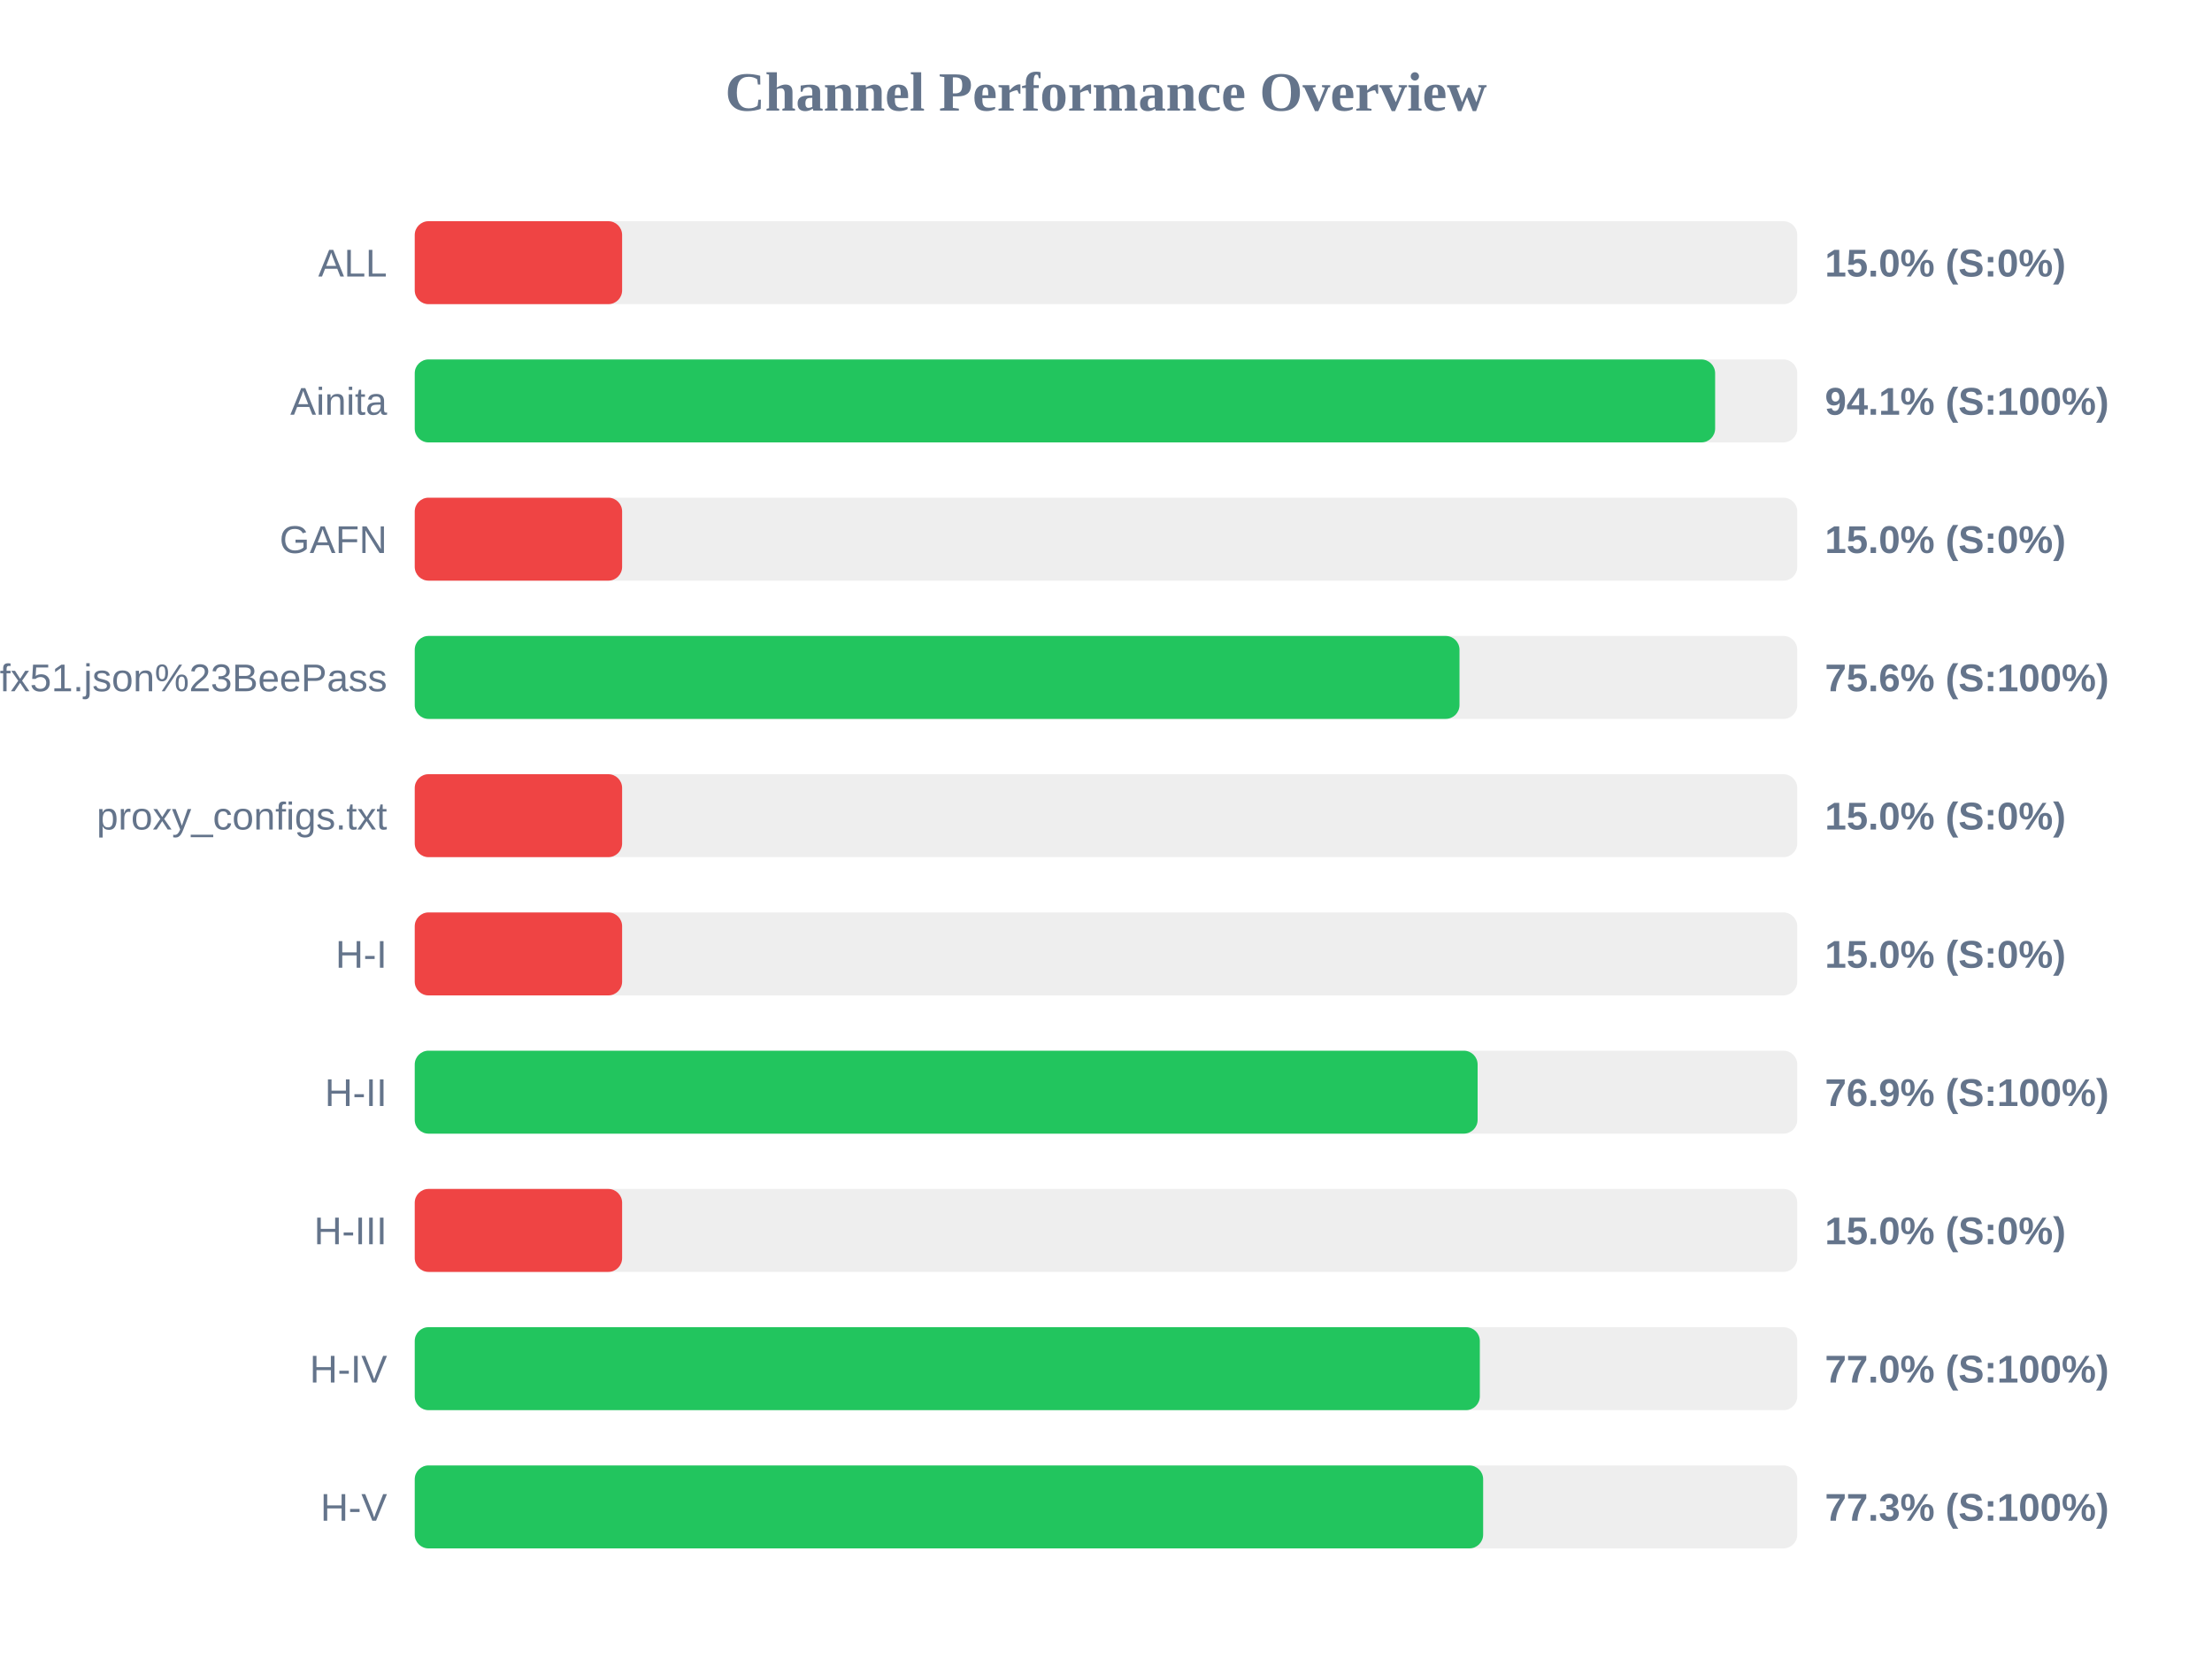
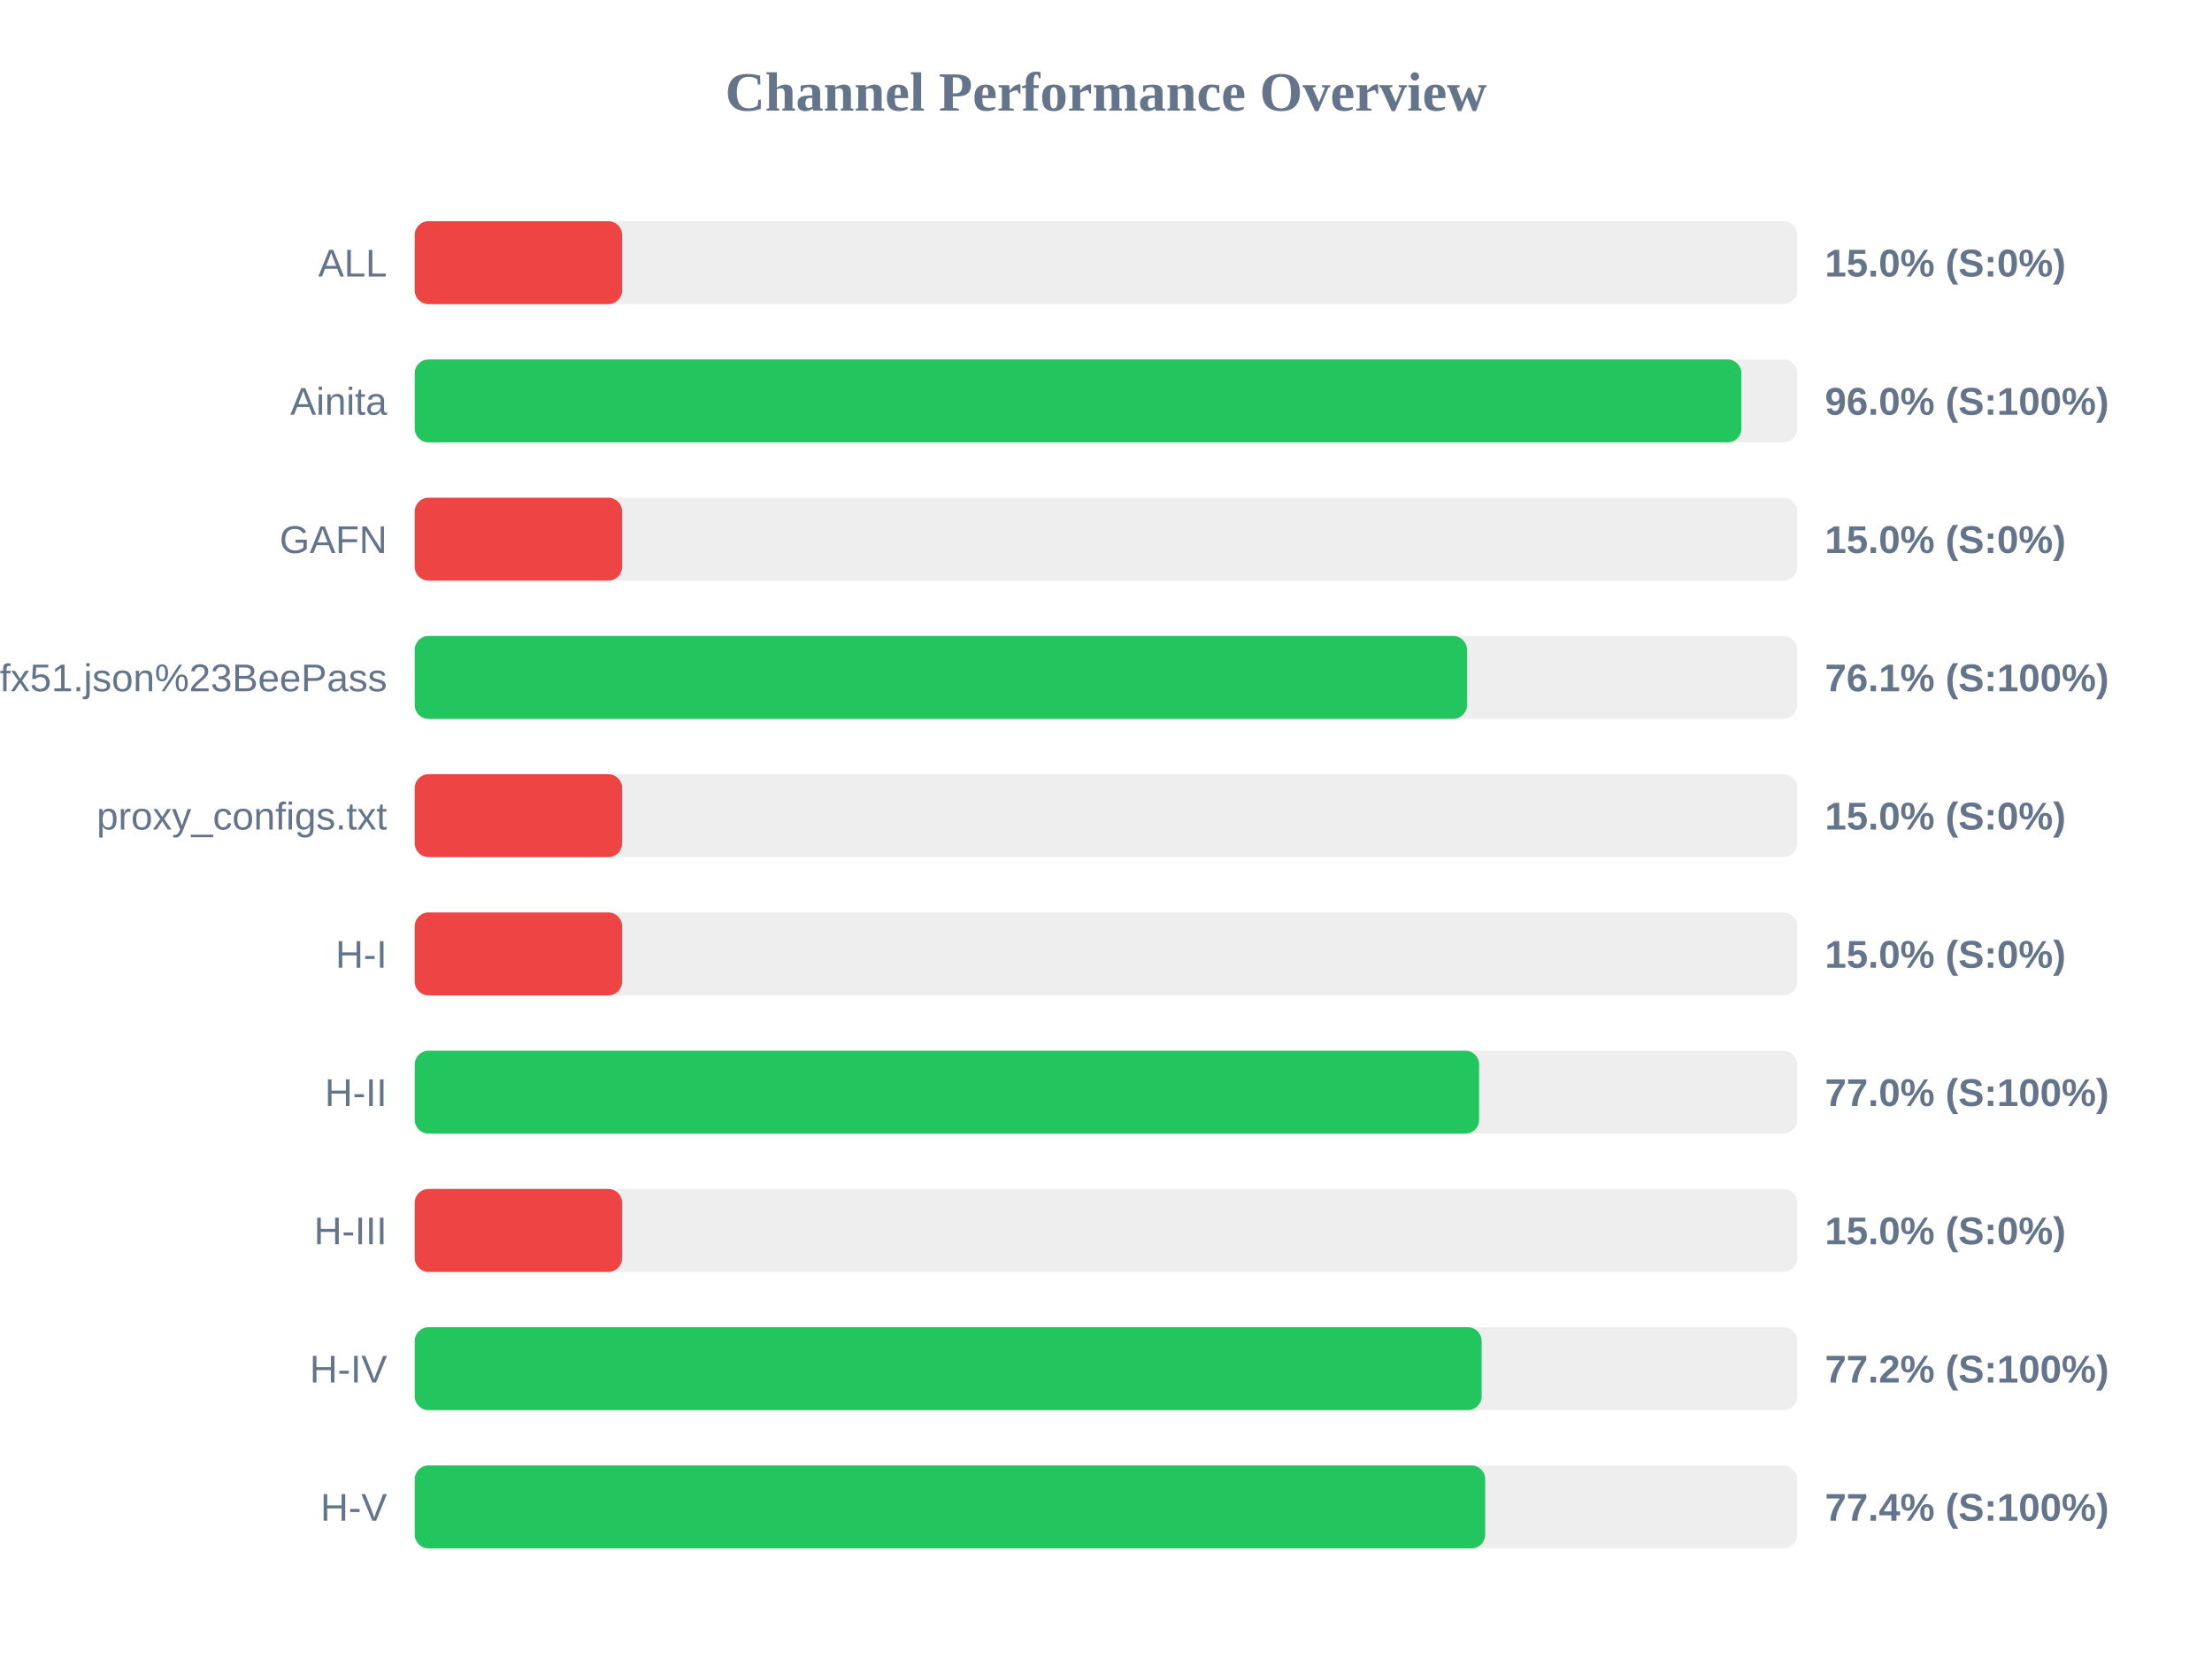
<svg xmlns="http://www.w3.org/2000/svg" width="800" height="600" version="1.1">
  <style>
        .row { font: 14px Arial; fill: #64748b; }
        .score { font: bold 14px Arial; fill: #64748b; }
    </style>
  <text x="400" y="40" text-anchor="middle" font-size="20px" font-weight="bold" fill="#64748b">Channel Performance Overview</text>
  <rect x="150" y="80" width="500" height="30" fill="#eee" rx="5" />
  <rect x="150" y="80" width="75.0" height="30" fill="#ef4444" rx="5" />
  <text x="140" y="100" text-anchor="end" class="row">ALL</text>
  <text x="660" y="100" text-anchor="start" class="score">15.0% (S:0%)</text>
  <rect x="150" y="130" width="500" height="30" fill="#eee" rx="5" />
-   <rect x="150" y="130" width="470.3" height="30" fill="#22c55e" rx="5" />
+   <rect x="150" y="130" width="479.8" height="30" fill="#22c55e" rx="5" />
  <text x="140" y="150" text-anchor="end" class="row">Ainita</text>
-   <text x="660" y="150" text-anchor="start" class="score">94.1% (S:100%)</text>
+   <text x="660" y="150" text-anchor="start" class="score">96.0% (S:100%)</text>
  <rect x="150" y="180" width="500" height="30" fill="#eee" rx="5" />
  <rect x="150" y="180" width="75.0" height="30" fill="#ef4444" rx="5" />
  <text x="140" y="200" text-anchor="end" class="row">GAFN</text>
  <text x="660" y="200" text-anchor="start" class="score">15.0% (S:0%)</text>
  <rect x="150" y="230" width="500" height="30" fill="#eee" rx="5" />
-   <rect x="150" y="230" width="377.85" height="30" fill="#22c55e" rx="5" />
+   <rect x="150" y="230" width="380.55" height="30" fill="#22c55e" rx="5" />
  <text x="140" y="250" text-anchor="end" class="row">sub?s=ssconf%3A%2F%2Fs3.amazonaws.com%2Fbeedynconprd%2Fzf38bv6oxi1nv3wfkpmxyfl8yj5fargza3foantoalu16vznl0ckxx7bgf1ufx51.json%23BeePass</text>
-   <text x="660" y="250" text-anchor="start" class="score">75.6% (S:100%)</text>
+   <text x="660" y="250" text-anchor="start" class="score">76.1% (S:100%)</text>
  <rect x="150" y="280" width="500" height="30" fill="#eee" rx="5" />
  <rect x="150" y="280" width="75.0" height="30" fill="#ef4444" rx="5" />
  <text x="140" y="300" text-anchor="end" class="row">proxy_configs.txt</text>
  <text x="660" y="300" text-anchor="start" class="score">15.0% (S:0%)</text>
  <rect x="150" y="330" width="500" height="30" fill="#eee" rx="5" />
  <rect x="150" y="330" width="75.0" height="30" fill="#ef4444" rx="5" />
  <text x="140" y="350" text-anchor="end" class="row">H-I</text>
  <text x="660" y="350" text-anchor="start" class="score">15.0% (S:0%)</text>
  <rect x="150" y="380" width="500" height="30" fill="#eee" rx="5" />
-   <rect x="150" y="380" width="384.4" height="30" fill="#22c55e" rx="5" />
+   <rect x="150" y="380" width="384.95" height="30" fill="#22c55e" rx="5" />
  <text x="140" y="400" text-anchor="end" class="row">H-II</text>
-   <text x="660" y="400" text-anchor="start" class="score">76.9% (S:100%)</text>
+   <text x="660" y="400" text-anchor="start" class="score">77.0% (S:100%)</text>
  <rect x="150" y="430" width="500" height="30" fill="#eee" rx="5" />
  <rect x="150" y="430" width="75.0" height="30" fill="#ef4444" rx="5" />
  <text x="140" y="450" text-anchor="end" class="row">H-III</text>
  <text x="660" y="450" text-anchor="start" class="score">15.0% (S:0%)</text>
  <rect x="150" y="480" width="500" height="30" fill="#eee" rx="5" />
-   <rect x="150" y="480" width="385.2" height="30" fill="#22c55e" rx="5" />
+   <rect x="150" y="480" width="385.85" height="30" fill="#22c55e" rx="5" />
  <text x="140" y="500" text-anchor="end" class="row">H-IV</text>
-   <text x="660" y="500" text-anchor="start" class="score">77.0% (S:100%)</text>
+   <text x="660" y="500" text-anchor="start" class="score">77.2% (S:100%)</text>
  <rect x="150" y="530" width="500" height="30" fill="#eee" rx="5" />
-   <rect x="150" y="530" width="386.4" height="30" fill="#22c55e" rx="5" />
+   <rect x="150" y="530" width="387.15" height="30" fill="#22c55e" rx="5" />
  <text x="140" y="550" text-anchor="end" class="row">H-V</text>
-   <text x="660" y="550" text-anchor="start" class="score">77.3% (S:100%)</text>
+   <text x="660" y="550" text-anchor="start" class="score">77.4% (S:100%)</text>
</svg>
